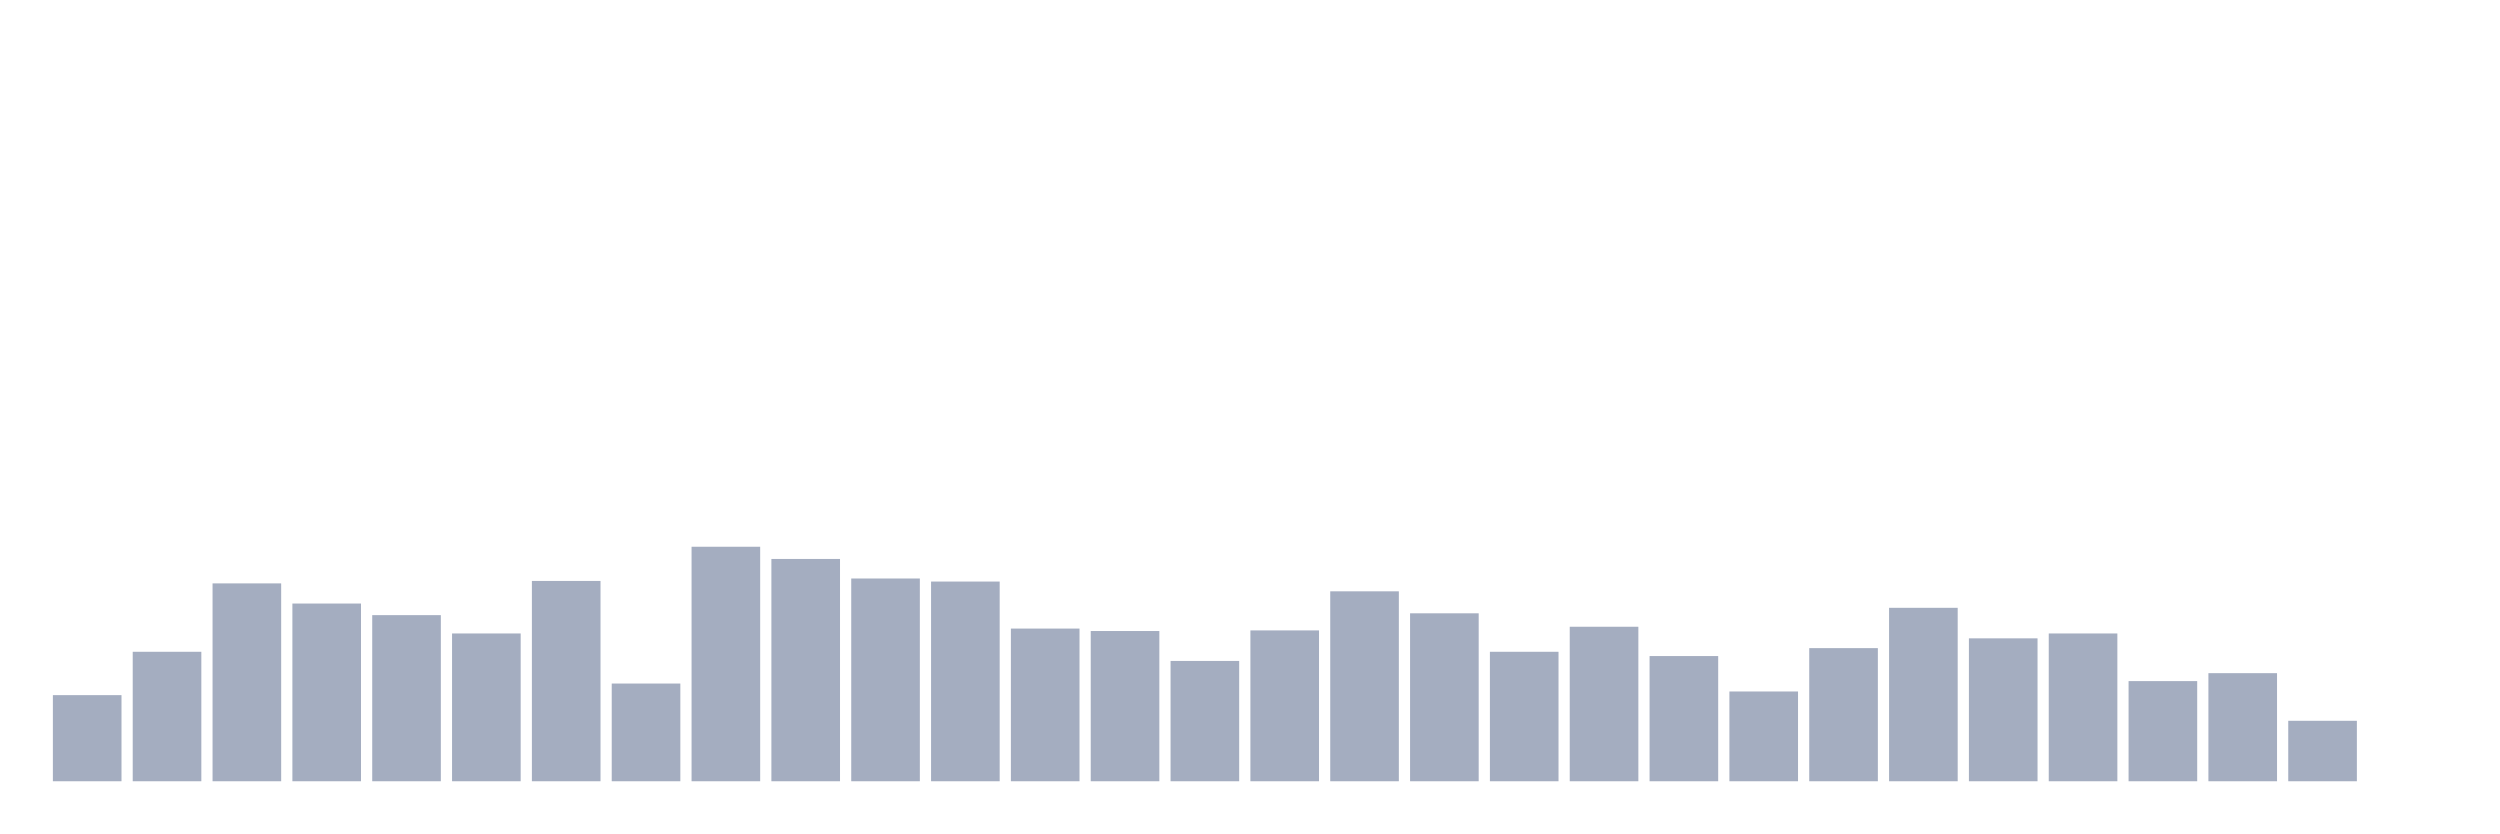
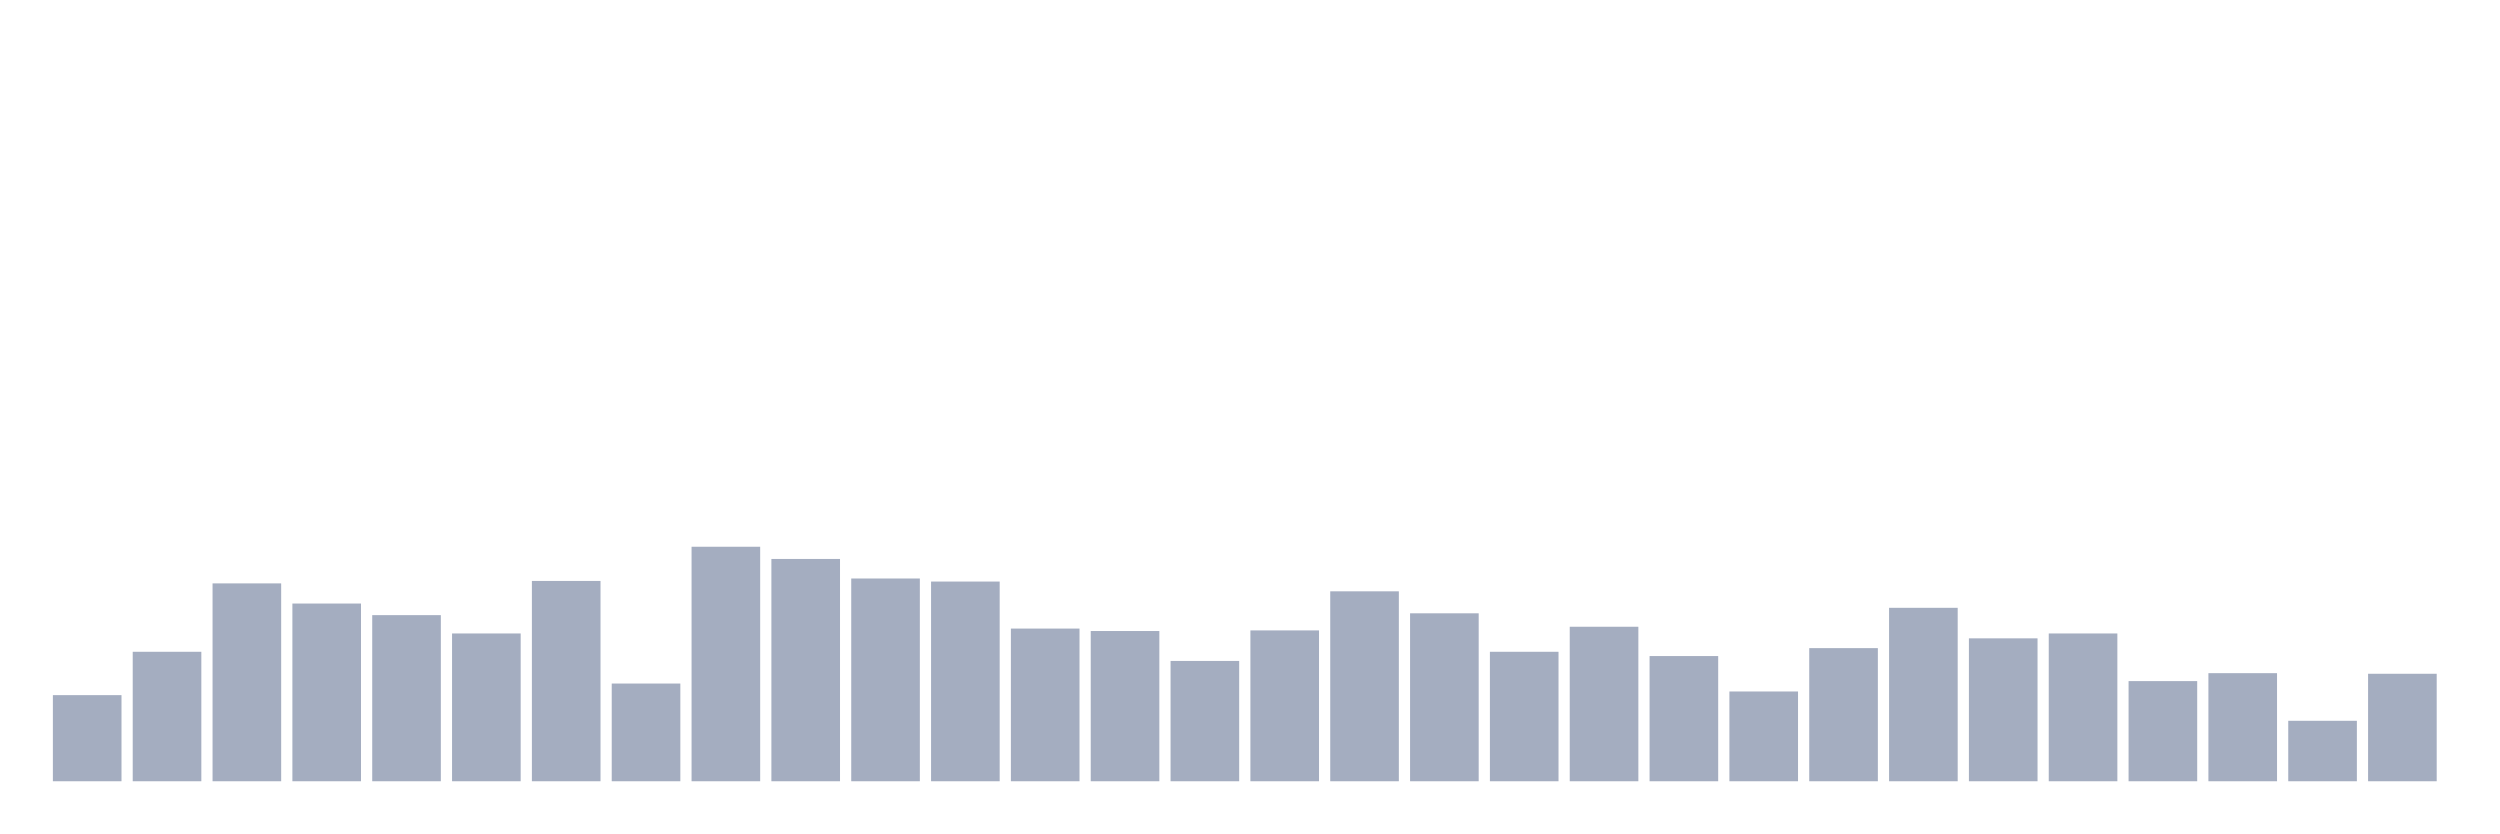
<svg xmlns="http://www.w3.org/2000/svg" viewBox="0 0 480 160">
  <g transform="translate(10,10)">
    <rect class="bar" x="0.153" width="13.175" y="123.467" height="16.533" fill="rgb(164,173,192)" />
    <rect class="bar" x="15.482" width="13.175" y="115.142" height="24.858" fill="rgb(164,173,192)" />
    <rect class="bar" x="30.81" width="13.175" y="102.01" height="37.99" fill="rgb(164,173,192)" />
    <rect class="bar" x="46.138" width="13.175" y="105.879" height="34.121" fill="rgb(164,173,192)" />
    <rect class="bar" x="61.466" width="13.175" y="108.107" height="31.893" fill="rgb(164,173,192)" />
    <rect class="bar" x="76.794" width="13.175" y="111.625" height="28.375" fill="rgb(164,173,192)" />
    <rect class="bar" x="92.123" width="13.175" y="101.541" height="38.459" fill="rgb(164,173,192)" />
    <rect class="bar" x="107.451" width="13.175" y="121.24" height="18.76" fill="rgb(164,173,192)" />
    <rect class="bar" x="122.779" width="13.175" y="94.975" height="45.025" fill="rgb(164,173,192)" />
    <rect class="bar" x="138.107" width="13.175" y="97.32" height="42.68" fill="rgb(164,173,192)" />
    <rect class="bar" x="153.436" width="13.175" y="101.072" height="38.928" fill="rgb(164,173,192)" />
    <rect class="bar" x="168.764" width="13.175" y="101.658" height="38.342" fill="rgb(164,173,192)" />
    <rect class="bar" x="184.092" width="13.175" y="110.687" height="29.313" fill="rgb(164,173,192)" />
    <rect class="bar" x="199.42" width="13.175" y="111.156" height="28.844" fill="rgb(164,173,192)" />
    <rect class="bar" x="214.748" width="13.175" y="116.901" height="23.099" fill="rgb(164,173,192)" />
    <rect class="bar" x="230.077" width="13.175" y="111.039" height="28.961" fill="rgb(164,173,192)" />
    <rect class="bar" x="245.405" width="13.175" y="103.534" height="36.466" fill="rgb(164,173,192)" />
    <rect class="bar" x="260.733" width="13.175" y="107.755" height="32.245" fill="rgb(164,173,192)" />
    <rect class="bar" x="276.061" width="13.175" y="115.142" height="24.858" fill="rgb(164,173,192)" />
    <rect class="bar" x="291.39" width="13.175" y="110.335" height="29.665" fill="rgb(164,173,192)" />
    <rect class="bar" x="306.718" width="13.175" y="115.963" height="24.037" fill="rgb(164,173,192)" />
    <rect class="bar" x="322.046" width="13.175" y="122.764" height="17.236" fill="rgb(164,173,192)" />
    <rect class="bar" x="337.374" width="13.175" y="114.439" height="25.561" fill="rgb(164,173,192)" />
    <rect class="bar" x="352.702" width="13.175" y="106.7" height="33.3" fill="rgb(164,173,192)" />
    <rect class="bar" x="368.031" width="13.175" y="112.563" height="27.437" fill="rgb(164,173,192)" />
    <rect class="bar" x="383.359" width="13.175" y="111.625" height="28.375" fill="rgb(164,173,192)" />
    <rect class="bar" x="398.687" width="13.175" y="120.771" height="19.229" fill="rgb(164,173,192)" />
    <rect class="bar" x="414.015" width="13.175" y="119.246" height="20.754" fill="rgb(164,173,192)" />
    <rect class="bar" x="429.344" width="13.175" y="128.392" height="11.608" fill="rgb(164,173,192)" />
-     <rect class="bar" x="444.672" width="13.175" y="140" height="0" fill="rgb(164,173,192)" />
+     <rect class="bar" x="444.672" width="13.175" y="119.363" height="20.637" fill="rgb(164,173,192)" />
  </g>
</svg>
